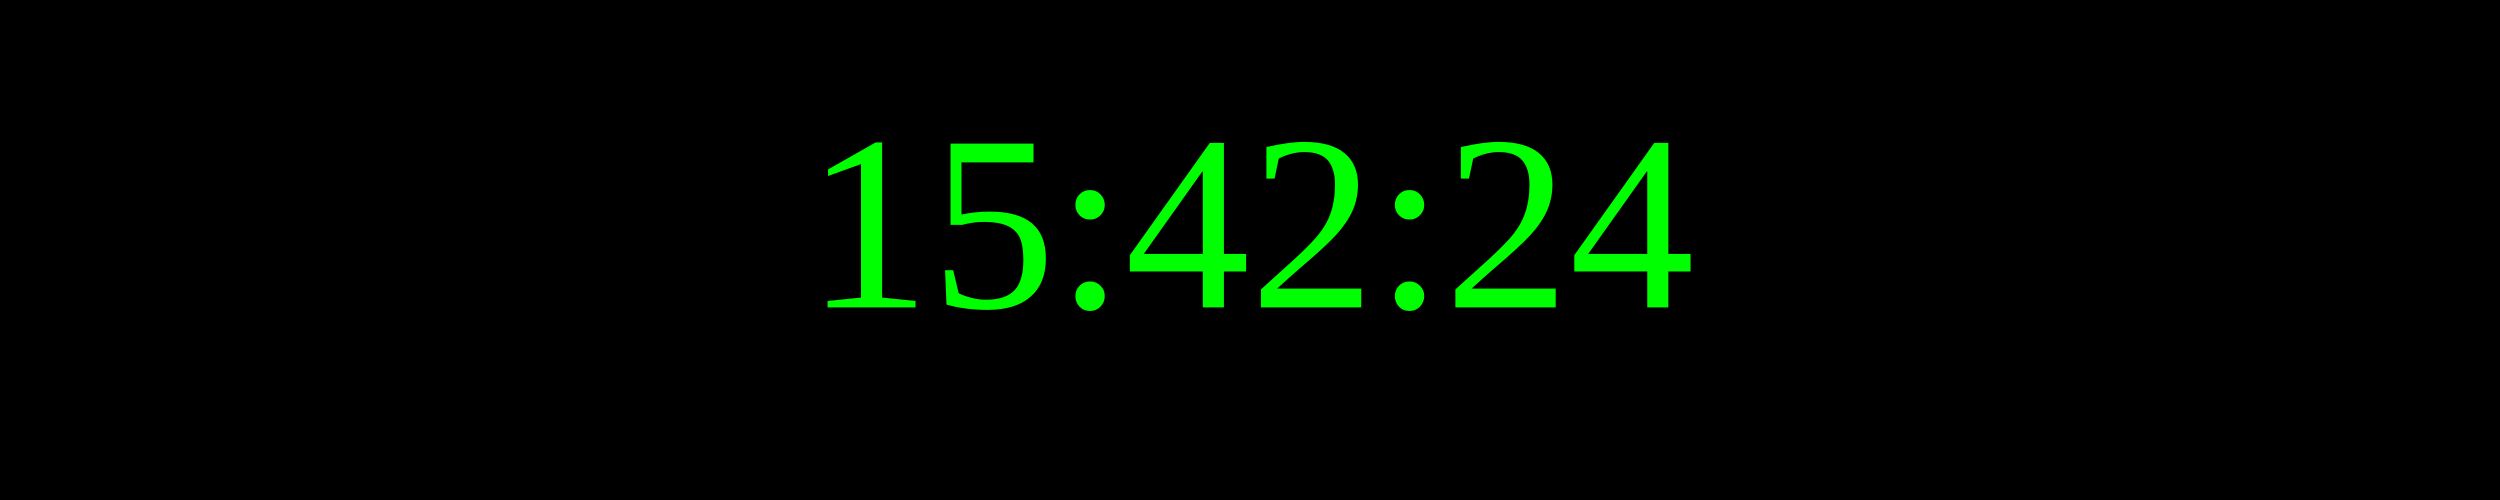
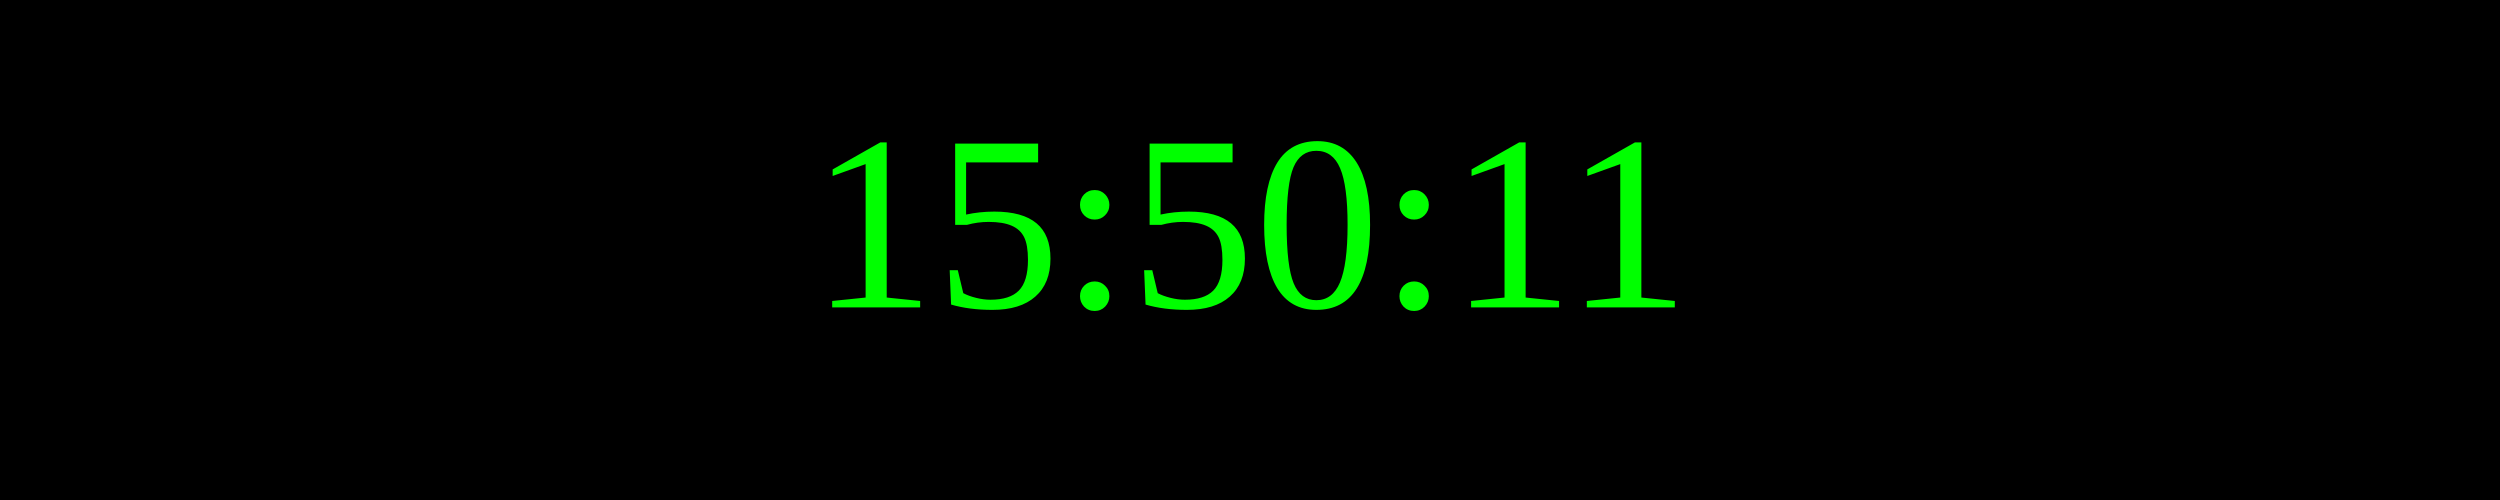
<svg xmlns="http://www.w3.org/2000/svg" width="250" height="50">
  <rect width="100%" height="100%" fill="black" />
  <text x="50%" y="50%" font-size="25" fill="lime" text-anchor="middle" dominant-baseline="middle">
- 15:42:24
+ 15:50:11
</text>
</svg>
